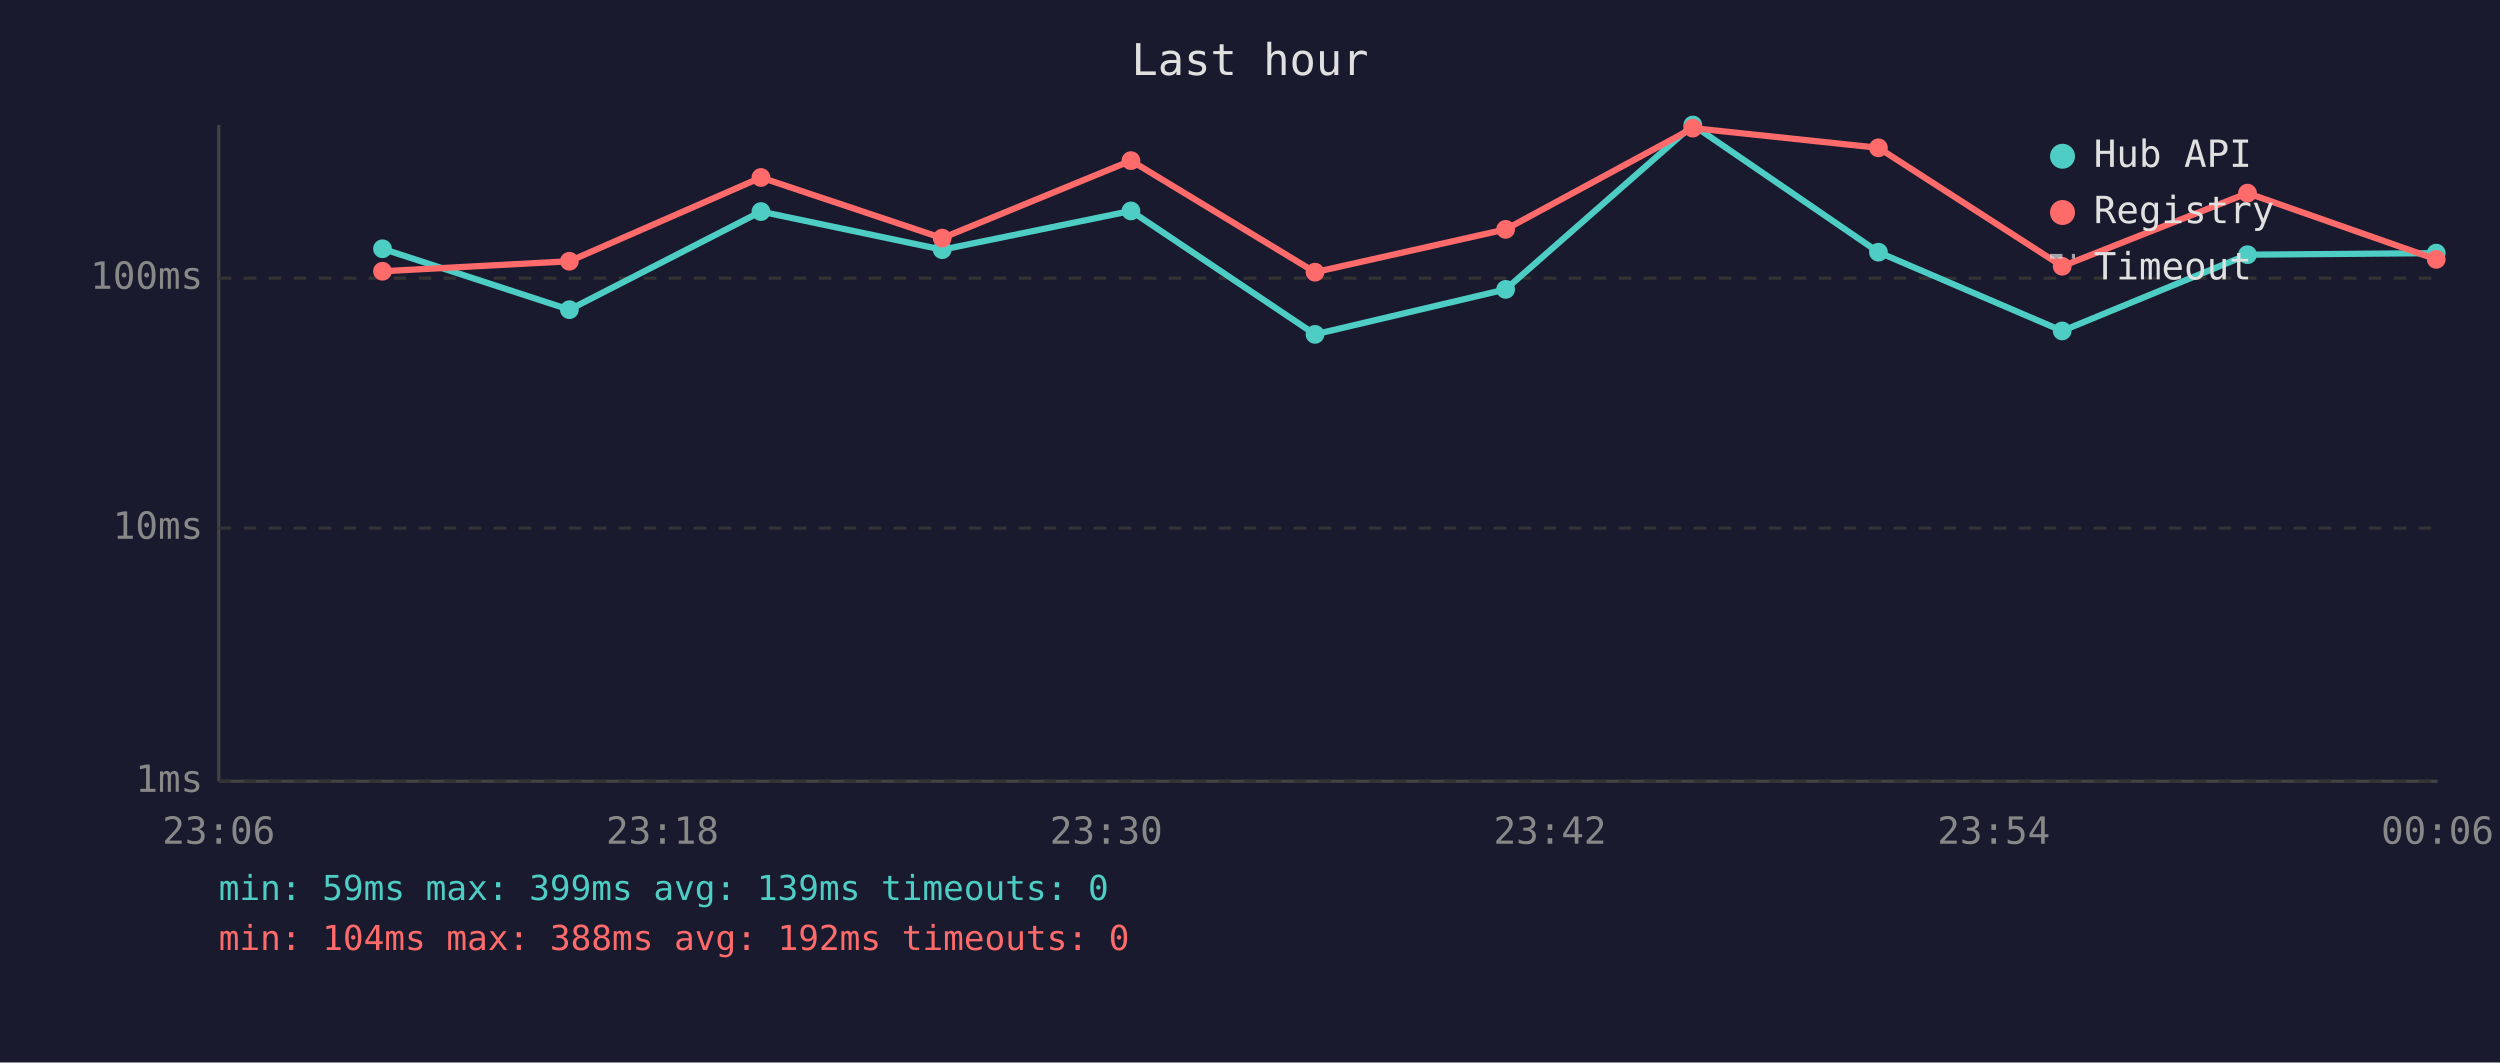
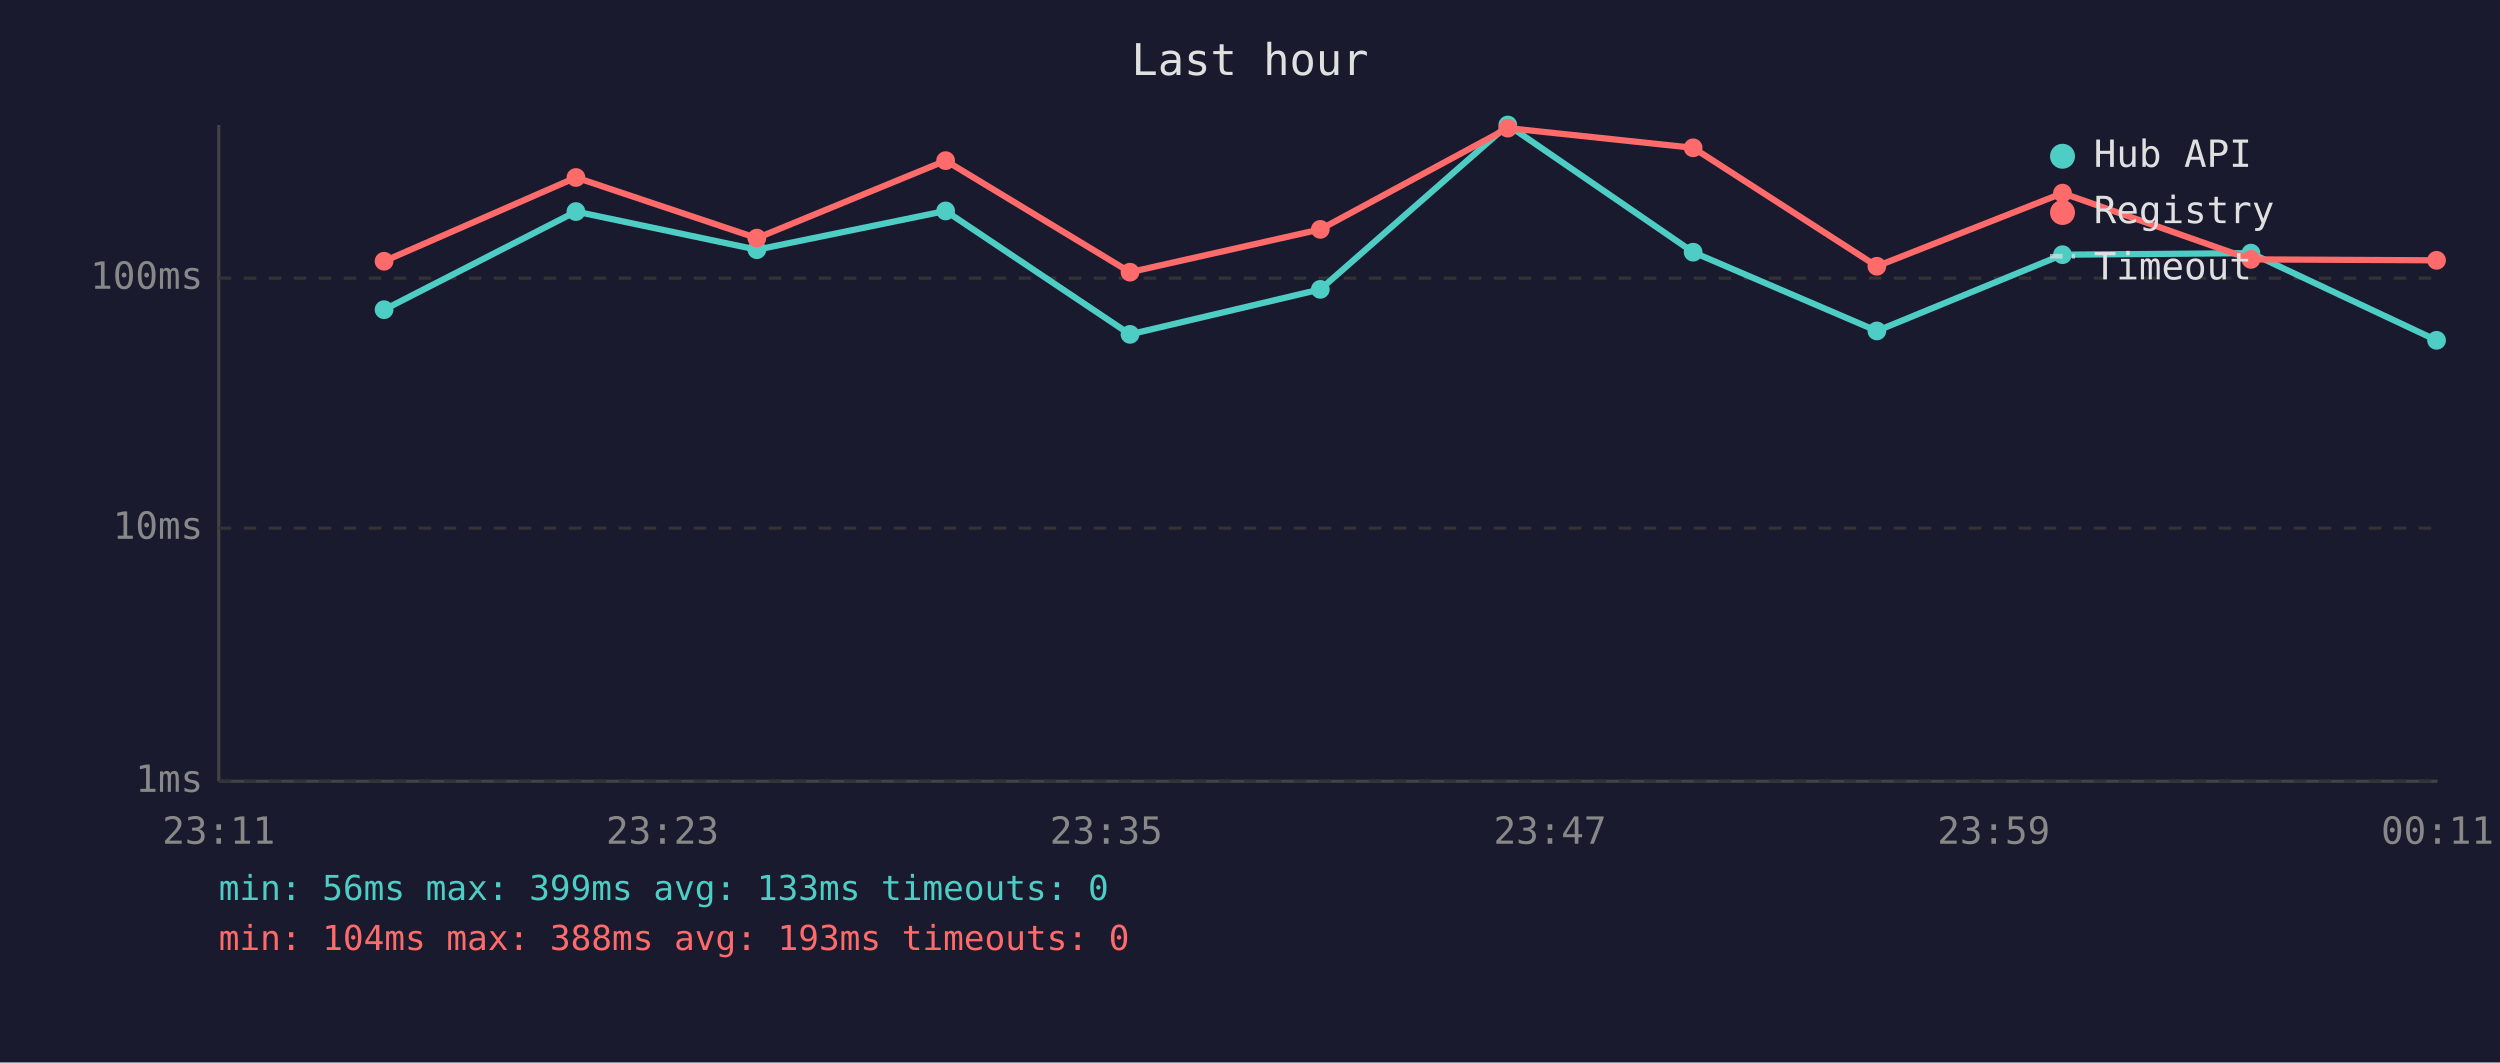
<svg xmlns="http://www.w3.org/2000/svg" viewBox="0 0 800 340" font-family="monospace" font-size="12">
  <rect width="800" height="340" fill="#1a1a2e" />
  <text x="400" y="24" fill="#e0e0e0" font-size="14" text-anchor="middle">Last hour</text>
  <line x1="70" y1="40" x2="70" y2="250" stroke="#444" stroke-width="1" />
  <line x1="70" y1="250" x2="780" y2="250" stroke="#444" stroke-width="1" />
  <line x1="70" y1="250" x2="780" y2="250" stroke="#333" stroke-width="1" stroke-dasharray="4" />
  <text x="65" y="250" fill="#888" text-anchor="end" dominant-baseline="middle">1ms</text>
  <line x1="70" y1="169" x2="780" y2="169" stroke="#333" stroke-width="1" stroke-dasharray="4" />
  <text x="65" y="169" fill="#888" text-anchor="end" dominant-baseline="middle">10ms</text>
  <line x1="70" y1="89" x2="780" y2="89" stroke="#333" stroke-width="1" stroke-dasharray="4" />
  <text x="65" y="89" fill="#888" text-anchor="end" dominant-baseline="middle">100ms</text>
-   <text x="70" y="270" fill="#888" text-anchor="middle">23:06</text>
-   <text x="212" y="270" fill="#888" text-anchor="middle">23:18</text>
-   <text x="354" y="270" fill="#888" text-anchor="middle">23:30</text>
-   <text x="496" y="270" fill="#888" text-anchor="middle">23:42</text>
-   <text x="638" y="270" fill="#888" text-anchor="middle">23:54</text>
-   <text x="780" y="270" fill="#888" text-anchor="middle">00:06</text>
-   <polyline points="122.4,79.6 182.2,99.1 243.5,67.7 301.5,79.9 361.9,67.5 420.8,107.0 481.8,92.6 541.7,40.0 601.1,80.7 659.9,105.9 719.2,81.5 779.6,81.0" fill="none" stroke="#4ecdc4" stroke-width="2" opacity="1" />
-   <circle cx="122.4" cy="79.6" r="3" fill="#4ecdc4" />
-   <circle cx="182.2" cy="99.1" r="3" fill="#4ecdc4" />
-   <circle cx="243.5" cy="67.7" r="3" fill="#4ecdc4" />
-   <circle cx="301.5" cy="79.9" r="3" fill="#4ecdc4" />
-   <circle cx="361.9" cy="67.5" r="3" fill="#4ecdc4" />
-   <circle cx="420.8" cy="107.0" r="3" fill="#4ecdc4" />
-   <circle cx="481.8" cy="92.6" r="3" fill="#4ecdc4" />
-   <circle cx="541.7" cy="40.0" r="3" fill="#4ecdc4" />
-   <circle cx="601.1" cy="80.7" r="3" fill="#4ecdc4" />
-   <circle cx="659.9" cy="105.9" r="3" fill="#4ecdc4" />
-   <circle cx="719.2" cy="81.5" r="3" fill="#4ecdc4" />
-   <circle cx="779.6" cy="81.0" r="3" fill="#4ecdc4" />
-   <polyline points="122.4,86.8 182.2,83.6 243.5,56.8 301.5,76.2 361.9,51.4 420.8,87.1 481.8,73.4 541.7,41.0 601.1,47.3 659.9,85.2 719.2,61.8 779.6,83.0" fill="none" stroke="#ff6b6b" stroke-width="2" opacity="1" />
-   <circle cx="122.4" cy="86.8" r="3" fill="#ff6b6b" />
-   <circle cx="182.2" cy="83.6" r="3" fill="#ff6b6b" />
-   <circle cx="243.5" cy="56.8" r="3" fill="#ff6b6b" />
-   <circle cx="301.5" cy="76.2" r="3" fill="#ff6b6b" />
-   <circle cx="361.9" cy="51.4" r="3" fill="#ff6b6b" />
-   <circle cx="420.8" cy="87.1" r="3" fill="#ff6b6b" />
-   <circle cx="481.8" cy="73.4" r="3" fill="#ff6b6b" />
-   <circle cx="541.7" cy="41.0" r="3" fill="#ff6b6b" />
-   <circle cx="601.1" cy="47.3" r="3" fill="#ff6b6b" />
-   <circle cx="659.9" cy="85.2" r="3" fill="#ff6b6b" />
-   <circle cx="719.2" cy="61.8" r="3" fill="#ff6b6b" />
-   <circle cx="779.6" cy="83.0" r="3" fill="#ff6b6b" />
+   <text x="70" y="270" fill="#888" text-anchor="middle">23:11</text>
+   <text x="212" y="270" fill="#888" text-anchor="middle">23:23</text>
+   <text x="354" y="270" fill="#888" text-anchor="middle">23:35</text>
+   <text x="496" y="270" fill="#888" text-anchor="middle">23:47</text>
+   <text x="638" y="270" fill="#888" text-anchor="middle">23:59</text>
+   <text x="780" y="270" fill="#888" text-anchor="middle">00:11</text>
+   <polyline points="122.9,99.1 184.3,67.7 242.2,79.9 302.6,67.5 361.6,107.0 422.5,92.6 482.5,40.0 541.8,80.7 600.6,105.9 660.0,81.5 720.3,81.0 779.7,108.9" fill="none" stroke="#4ecdc4" stroke-width="2" opacity="1" />
+   <circle cx="122.9" cy="99.1" r="3" fill="#4ecdc4" />
+   <circle cx="184.3" cy="67.7" r="3" fill="#4ecdc4" />
+   <circle cx="242.2" cy="79.9" r="3" fill="#4ecdc4" />
+   <circle cx="302.6" cy="67.5" r="3" fill="#4ecdc4" />
+   <circle cx="361.6" cy="107.0" r="3" fill="#4ecdc4" />
+   <circle cx="422.5" cy="92.6" r="3" fill="#4ecdc4" />
+   <circle cx="482.5" cy="40.0" r="3" fill="#4ecdc4" />
+   <circle cx="541.8" cy="80.7" r="3" fill="#4ecdc4" />
+   <circle cx="600.6" cy="105.9" r="3" fill="#4ecdc4" />
+   <circle cx="660.0" cy="81.5" r="3" fill="#4ecdc4" />
+   <circle cx="720.3" cy="81.0" r="3" fill="#4ecdc4" />
+   <circle cx="779.7" cy="108.9" r="3" fill="#4ecdc4" />
+   <polyline points="122.9,83.6 184.3,56.8 242.2,76.2 302.6,51.4 361.6,87.1 422.5,73.4 482.5,41.0 541.8,47.3 600.6,85.2 660.0,61.8 720.3,83.0 779.7,83.3" fill="none" stroke="#ff6b6b" stroke-width="2" opacity="1" />
+   <circle cx="122.9" cy="83.6" r="3" fill="#ff6b6b" />
+   <circle cx="184.3" cy="56.8" r="3" fill="#ff6b6b" />
+   <circle cx="242.2" cy="76.2" r="3" fill="#ff6b6b" />
+   <circle cx="302.6" cy="51.4" r="3" fill="#ff6b6b" />
+   <circle cx="361.6" cy="87.1" r="3" fill="#ff6b6b" />
+   <circle cx="422.5" cy="73.4" r="3" fill="#ff6b6b" />
+   <circle cx="482.5" cy="41.0" r="3" fill="#ff6b6b" />
+   <circle cx="541.8" cy="47.3" r="3" fill="#ff6b6b" />
+   <circle cx="600.6" cy="85.2" r="3" fill="#ff6b6b" />
+   <circle cx="660.0" cy="61.8" r="3" fill="#ff6b6b" />
+   <circle cx="720.3" cy="83.0" r="3" fill="#ff6b6b" />
+   <circle cx="779.7" cy="83.3" r="3" fill="#ff6b6b" />
  <circle cx="660" cy="50" r="4" fill="#4ecdc4" />
  <text x="670" y="50" fill="#e0e0e0" dominant-baseline="middle">Hub API</text>
  <circle cx="660" cy="68" r="4" fill="#ff6b6b" />
  <text x="670" y="68" fill="#e0e0e0" dominant-baseline="middle">Registry</text>
  <line x1="656" y1="82" x2="664" y2="82" stroke="#e0e0e0" stroke-width="1.5" stroke-dasharray="4,3" opacity="0.7" />
  <text x="670" y="86" fill="#e0e0e0" dominant-baseline="middle">Timeout</text>
-   <text x="70" y="288" fill="#4ecdc4" font-size="11">min: 59ms  max: 399ms  avg: 139ms  timeouts: 0</text>
-   <text x="70" y="304" fill="#ff6b6b" font-size="11">min: 104ms  max: 388ms  avg: 192ms  timeouts: 0</text>
+   <text x="70" y="288" fill="#4ecdc4" font-size="11">min: 56ms  max: 399ms  avg: 133ms  timeouts: 0</text>
+   <text x="70" y="304" fill="#ff6b6b" font-size="11">min: 104ms  max: 388ms  avg: 193ms  timeouts: 0</text>
</svg>
